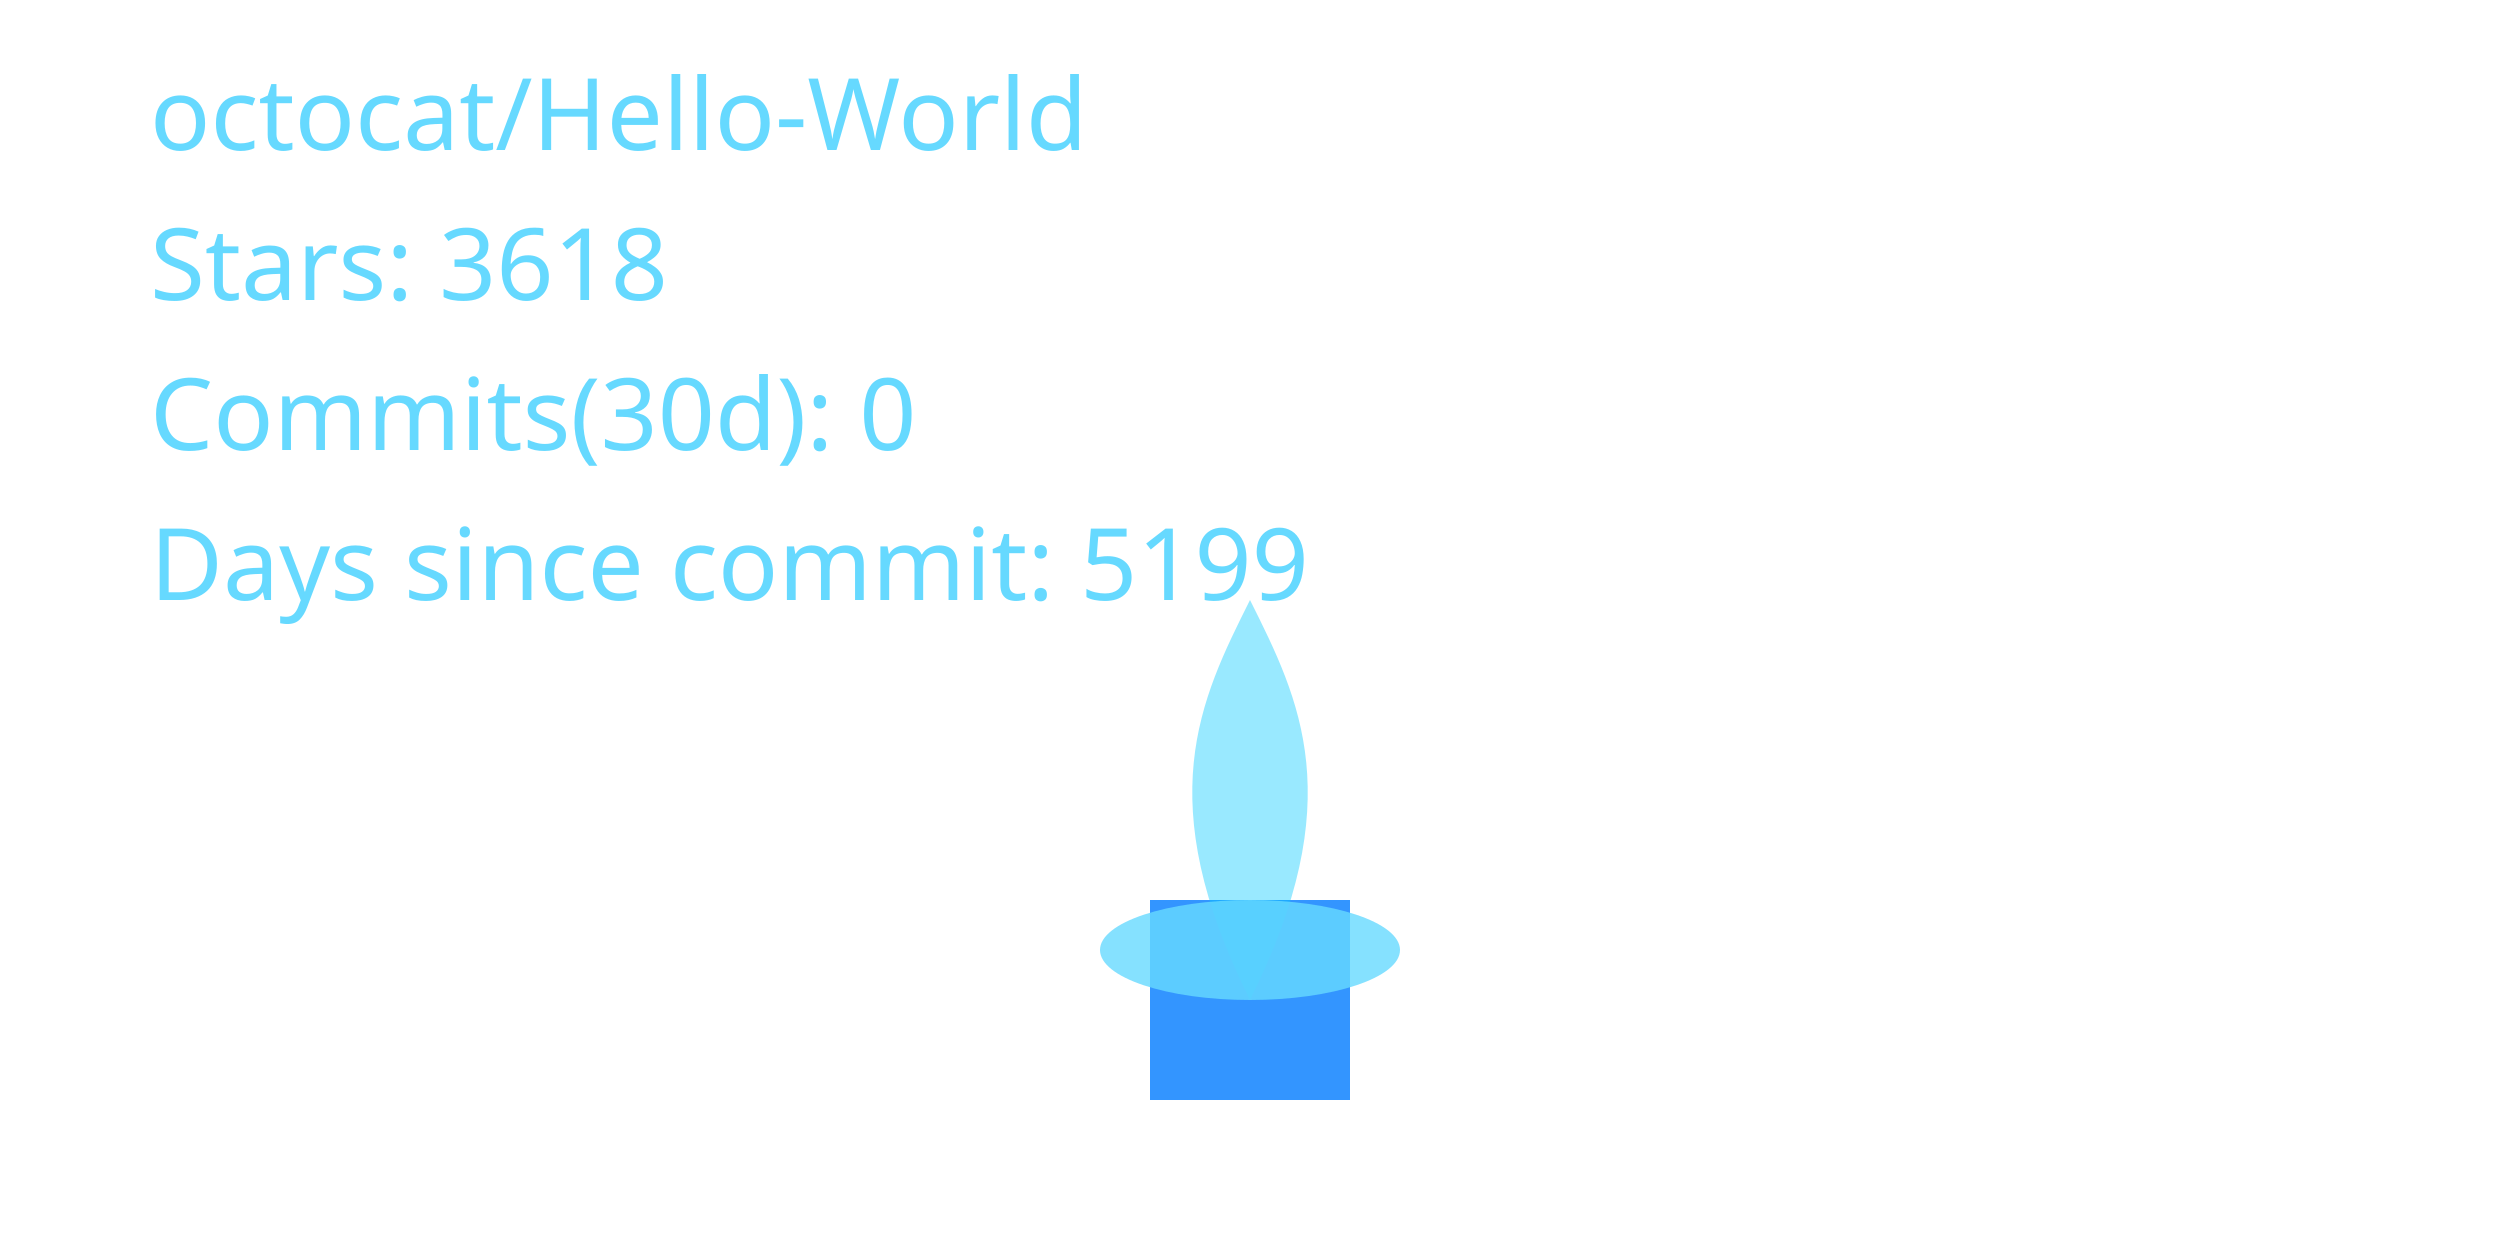
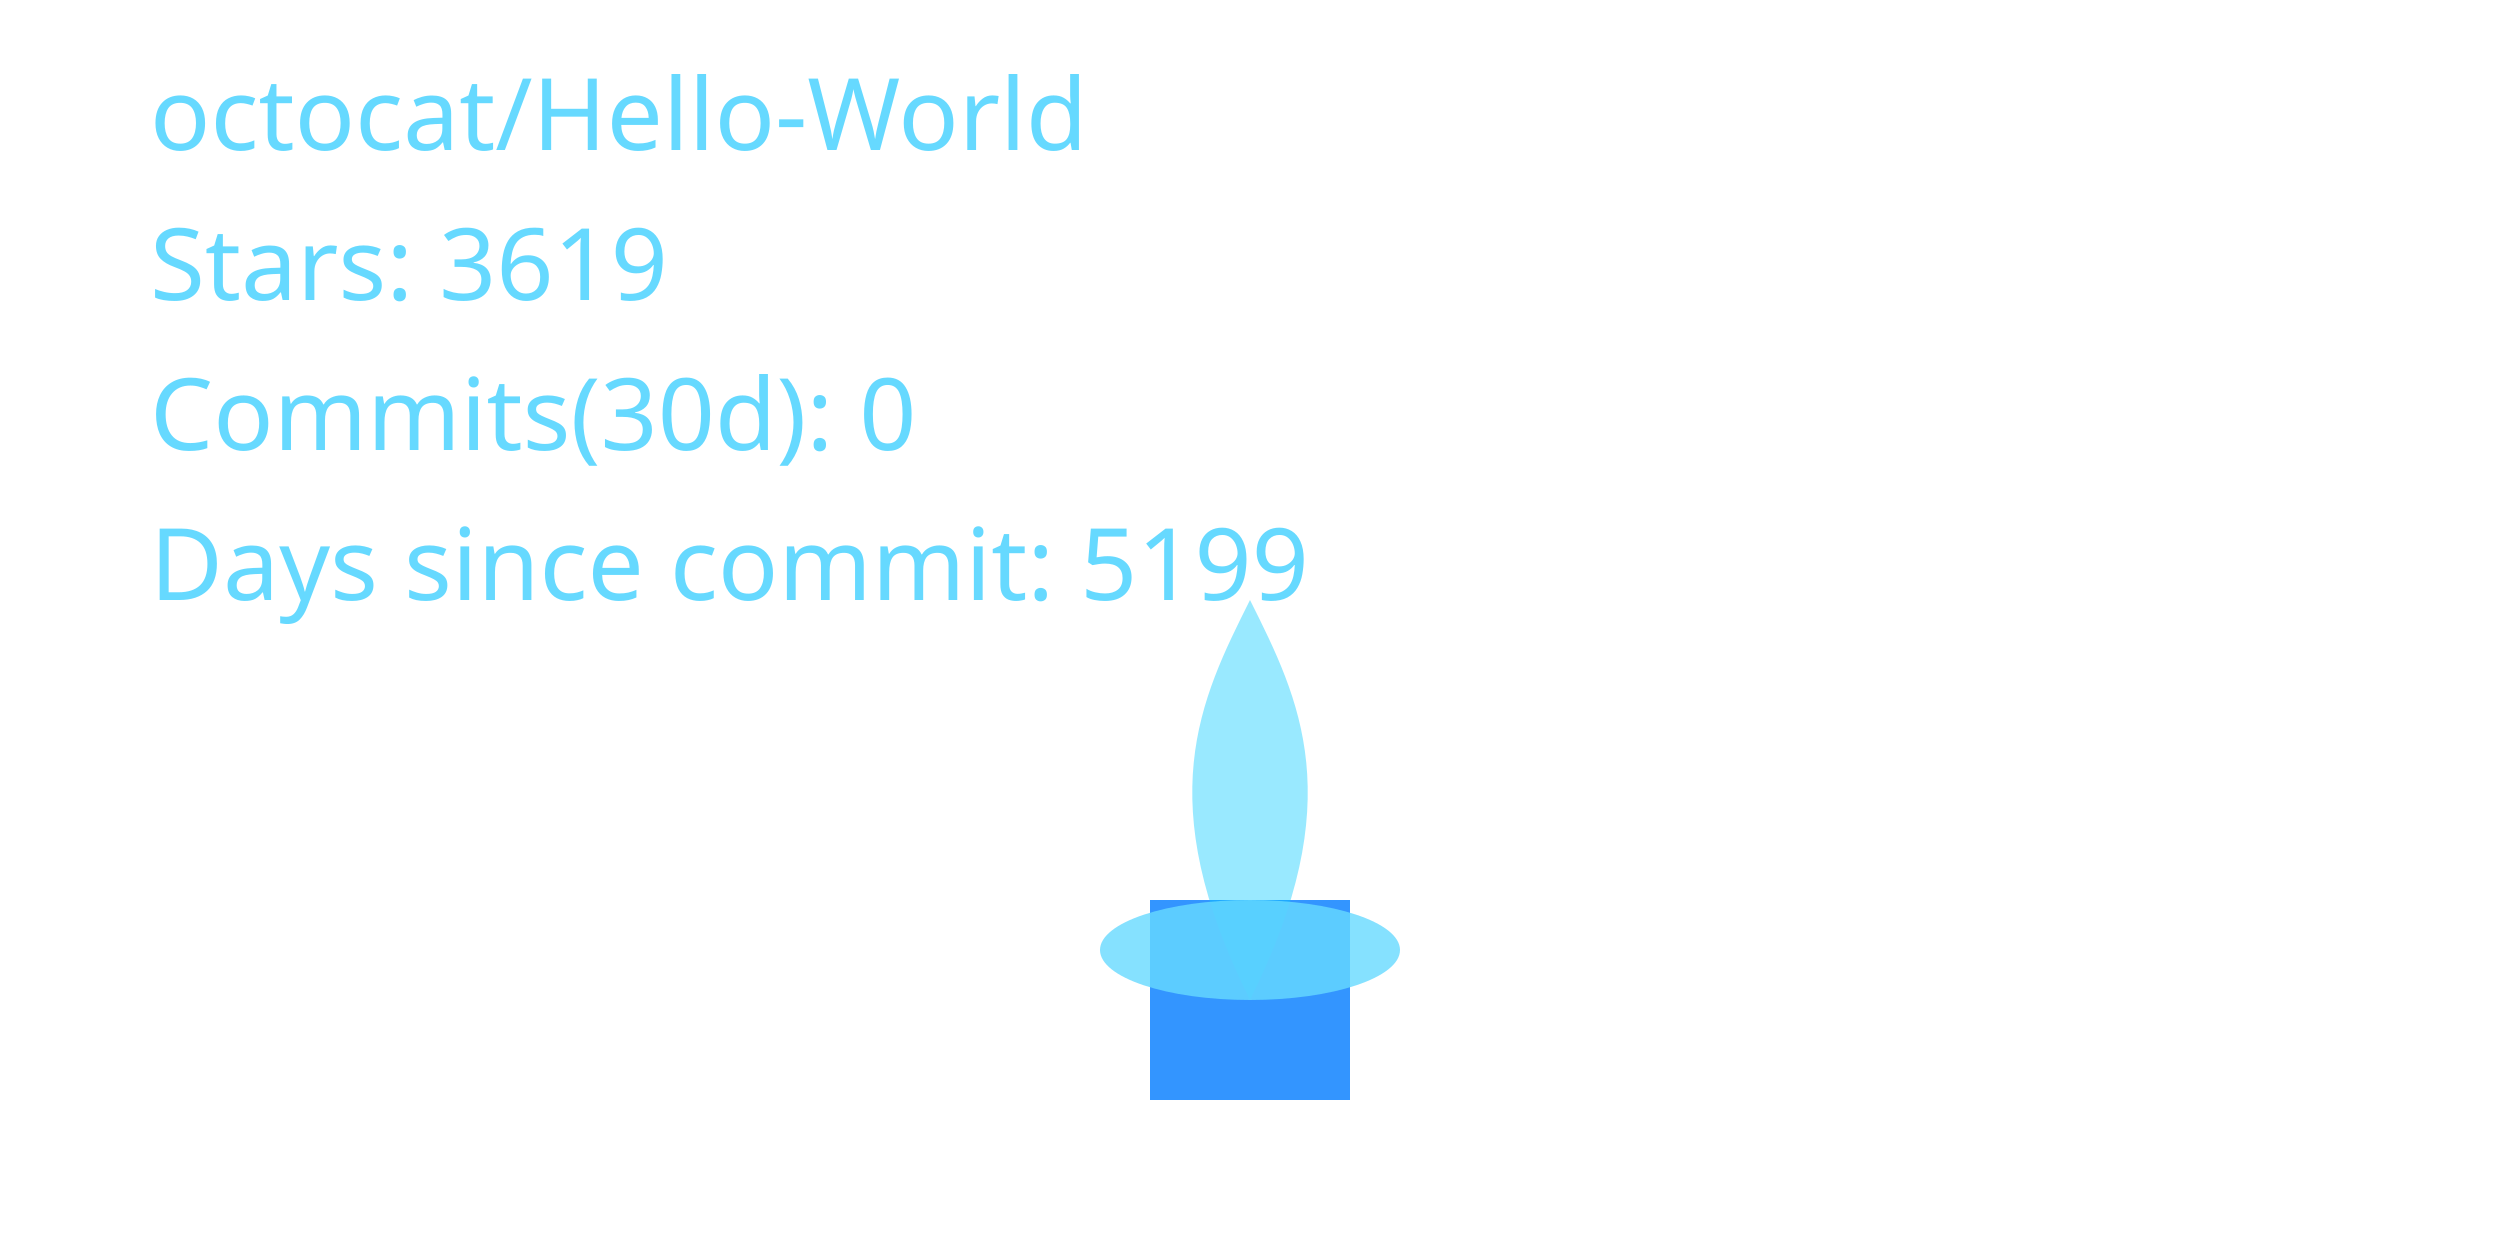
<svg xmlns="http://www.w3.org/2000/svg" width="400" height="200" viewBox="0 0 400 200" role="img" aria-label="Cyber Candle: octocat/Hello-World">
  <defs>
    <filter id="glassBlur" x="-20%" y="-20%" width="140%" height="140%">
      <feGaussianBlur stdDeviation="8" />
    </filter>
    <radialGradient id="flameGradient" cx="50%" cy="35%" r="65%">
      <stop offset="0%" stop-color="#00C7FF" stop-opacity="1.000" />
      <stop offset="70%" stop-color="#007AFF" stop-opacity="1.000" />
      <stop offset="100%" stop-color="#66D9FF" stop-opacity="1.000" />
    </radialGradient>
    <style>
      .holder { fill: rgba(255,255,255,0.08); stroke: rgba(255,255,255,0.2); stroke-width: 8; }
      .wick { fill: #007AFF; opacity: 0.8; }
      .flame-core { fill: url(#flameGradient); opacity: 0; transform-origin: 200px 160px; animation: flicker 3s ease-in-out infinite; animation-play-state: paused; animation-delay: -0.1s; }
      .flame-mid { fill: #00C7FF; opacity: 0.4; transform-origin: 200px 160px; animation: flicker calc(3s * 1.4) ease-in-out infinite; animation-play-state: paused; animation-delay: -0.8s; }
      .flame-ember { fill: #66D9FF; opacity: 0.8; }
      text { fill: #66D9FF; font-size: 16px; font-family: 'Segoe UI', sans-serif; }
      @keyframes flicker {
        0% { transform: scaleY(0.95) scaleX(0.98); opacity: 0.7; }
        33% { transform: scaleY(1.05) scaleX(0.97); opacity: 1.0; }
        66% { transform: scaleY(0.98) scaleX(1.02); opacity: 0.76; }
        100% { transform: scaleY(1.02) scaleX(0.99); opacity: 0.9; }
      }
    </style>
  </defs>
  <rect x="80" y="32" width="240" height="160" rx="16" class="holder" filter="url(#glassBlur)" />
  <rect x="184" y="144" width="32" height="32" class="wick" />
  <path d="M200 160 C176 200 184 152 200 120 C216 152 224 200 200 160 Z" class="flame-core" data-mode="ember" />
  <path d="M200 160 C184 128 192 112 200 96 C208 112 216 128 200 160 Z" class="flame-mid" />
  <ellipse cx="200" cy="152" rx="24" ry="8" class="flame-ember" />
  <text x="24" y="24">octocat/Hello-World</text>
-   <text x="24" y="48">Stars: 3618</text>
+   <text x="24" y="48">Stars: 3619</text>
  <text x="24" y="72">Commits(30d): 0</text>
  <text x="24" y="96">Days since commit: 5199</text>
</svg>
